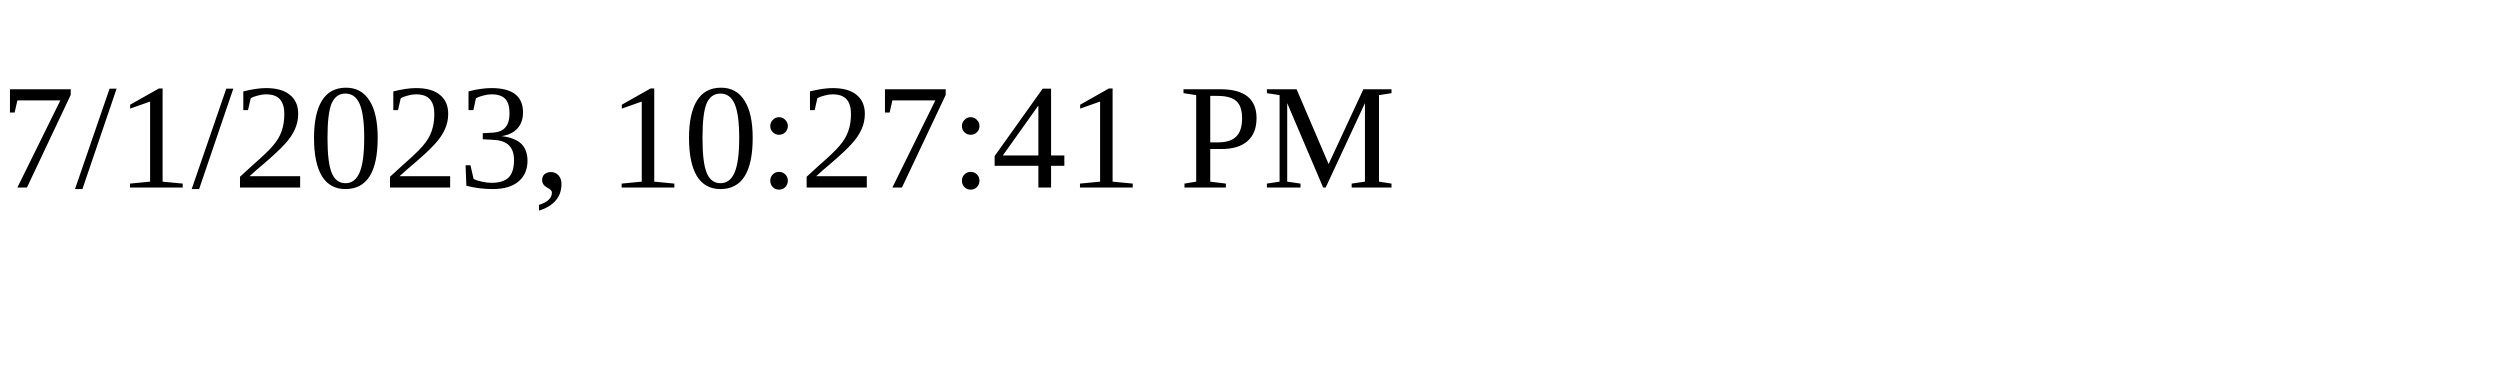
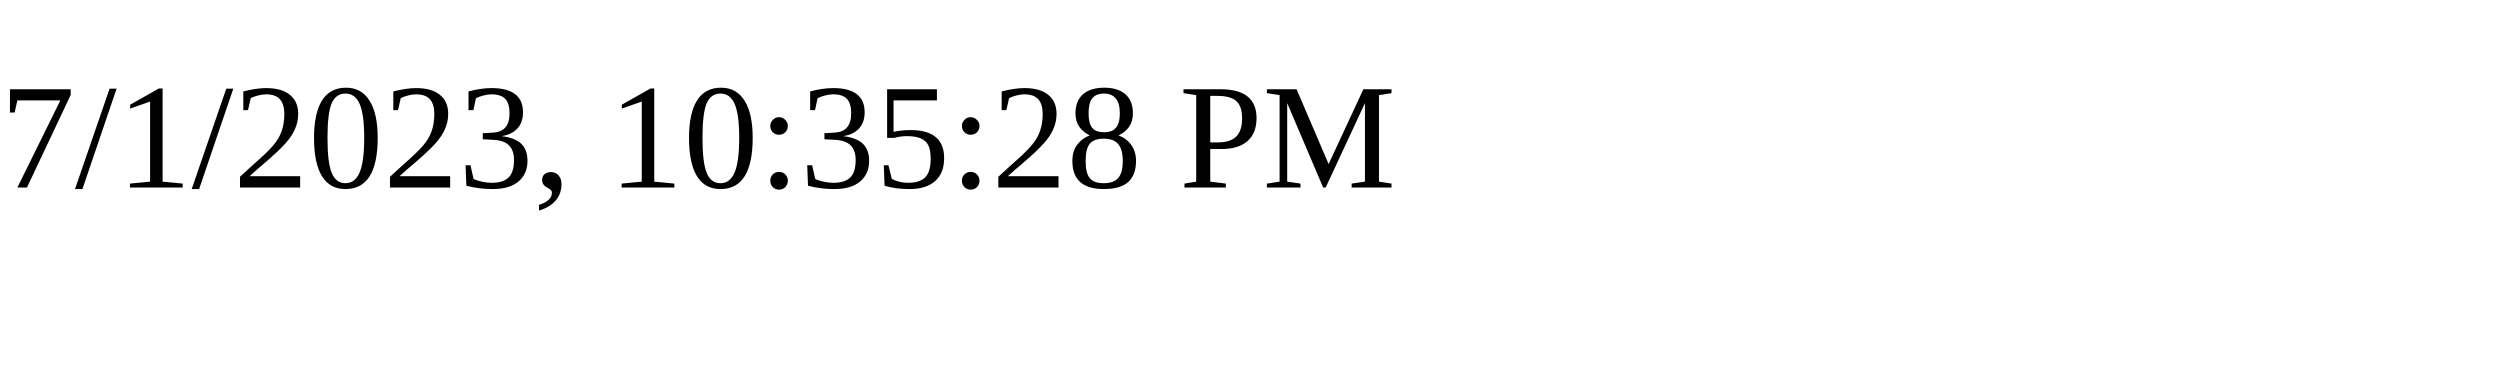
<svg xmlns="http://www.w3.org/2000/svg" height="30" width="200">
-   <text x="0" y="15">7/1/2023, 10:27:41 PM</text>
+   <text x="0" y="15">7/1/2023, 10:35:28 PM</text>
</svg>
